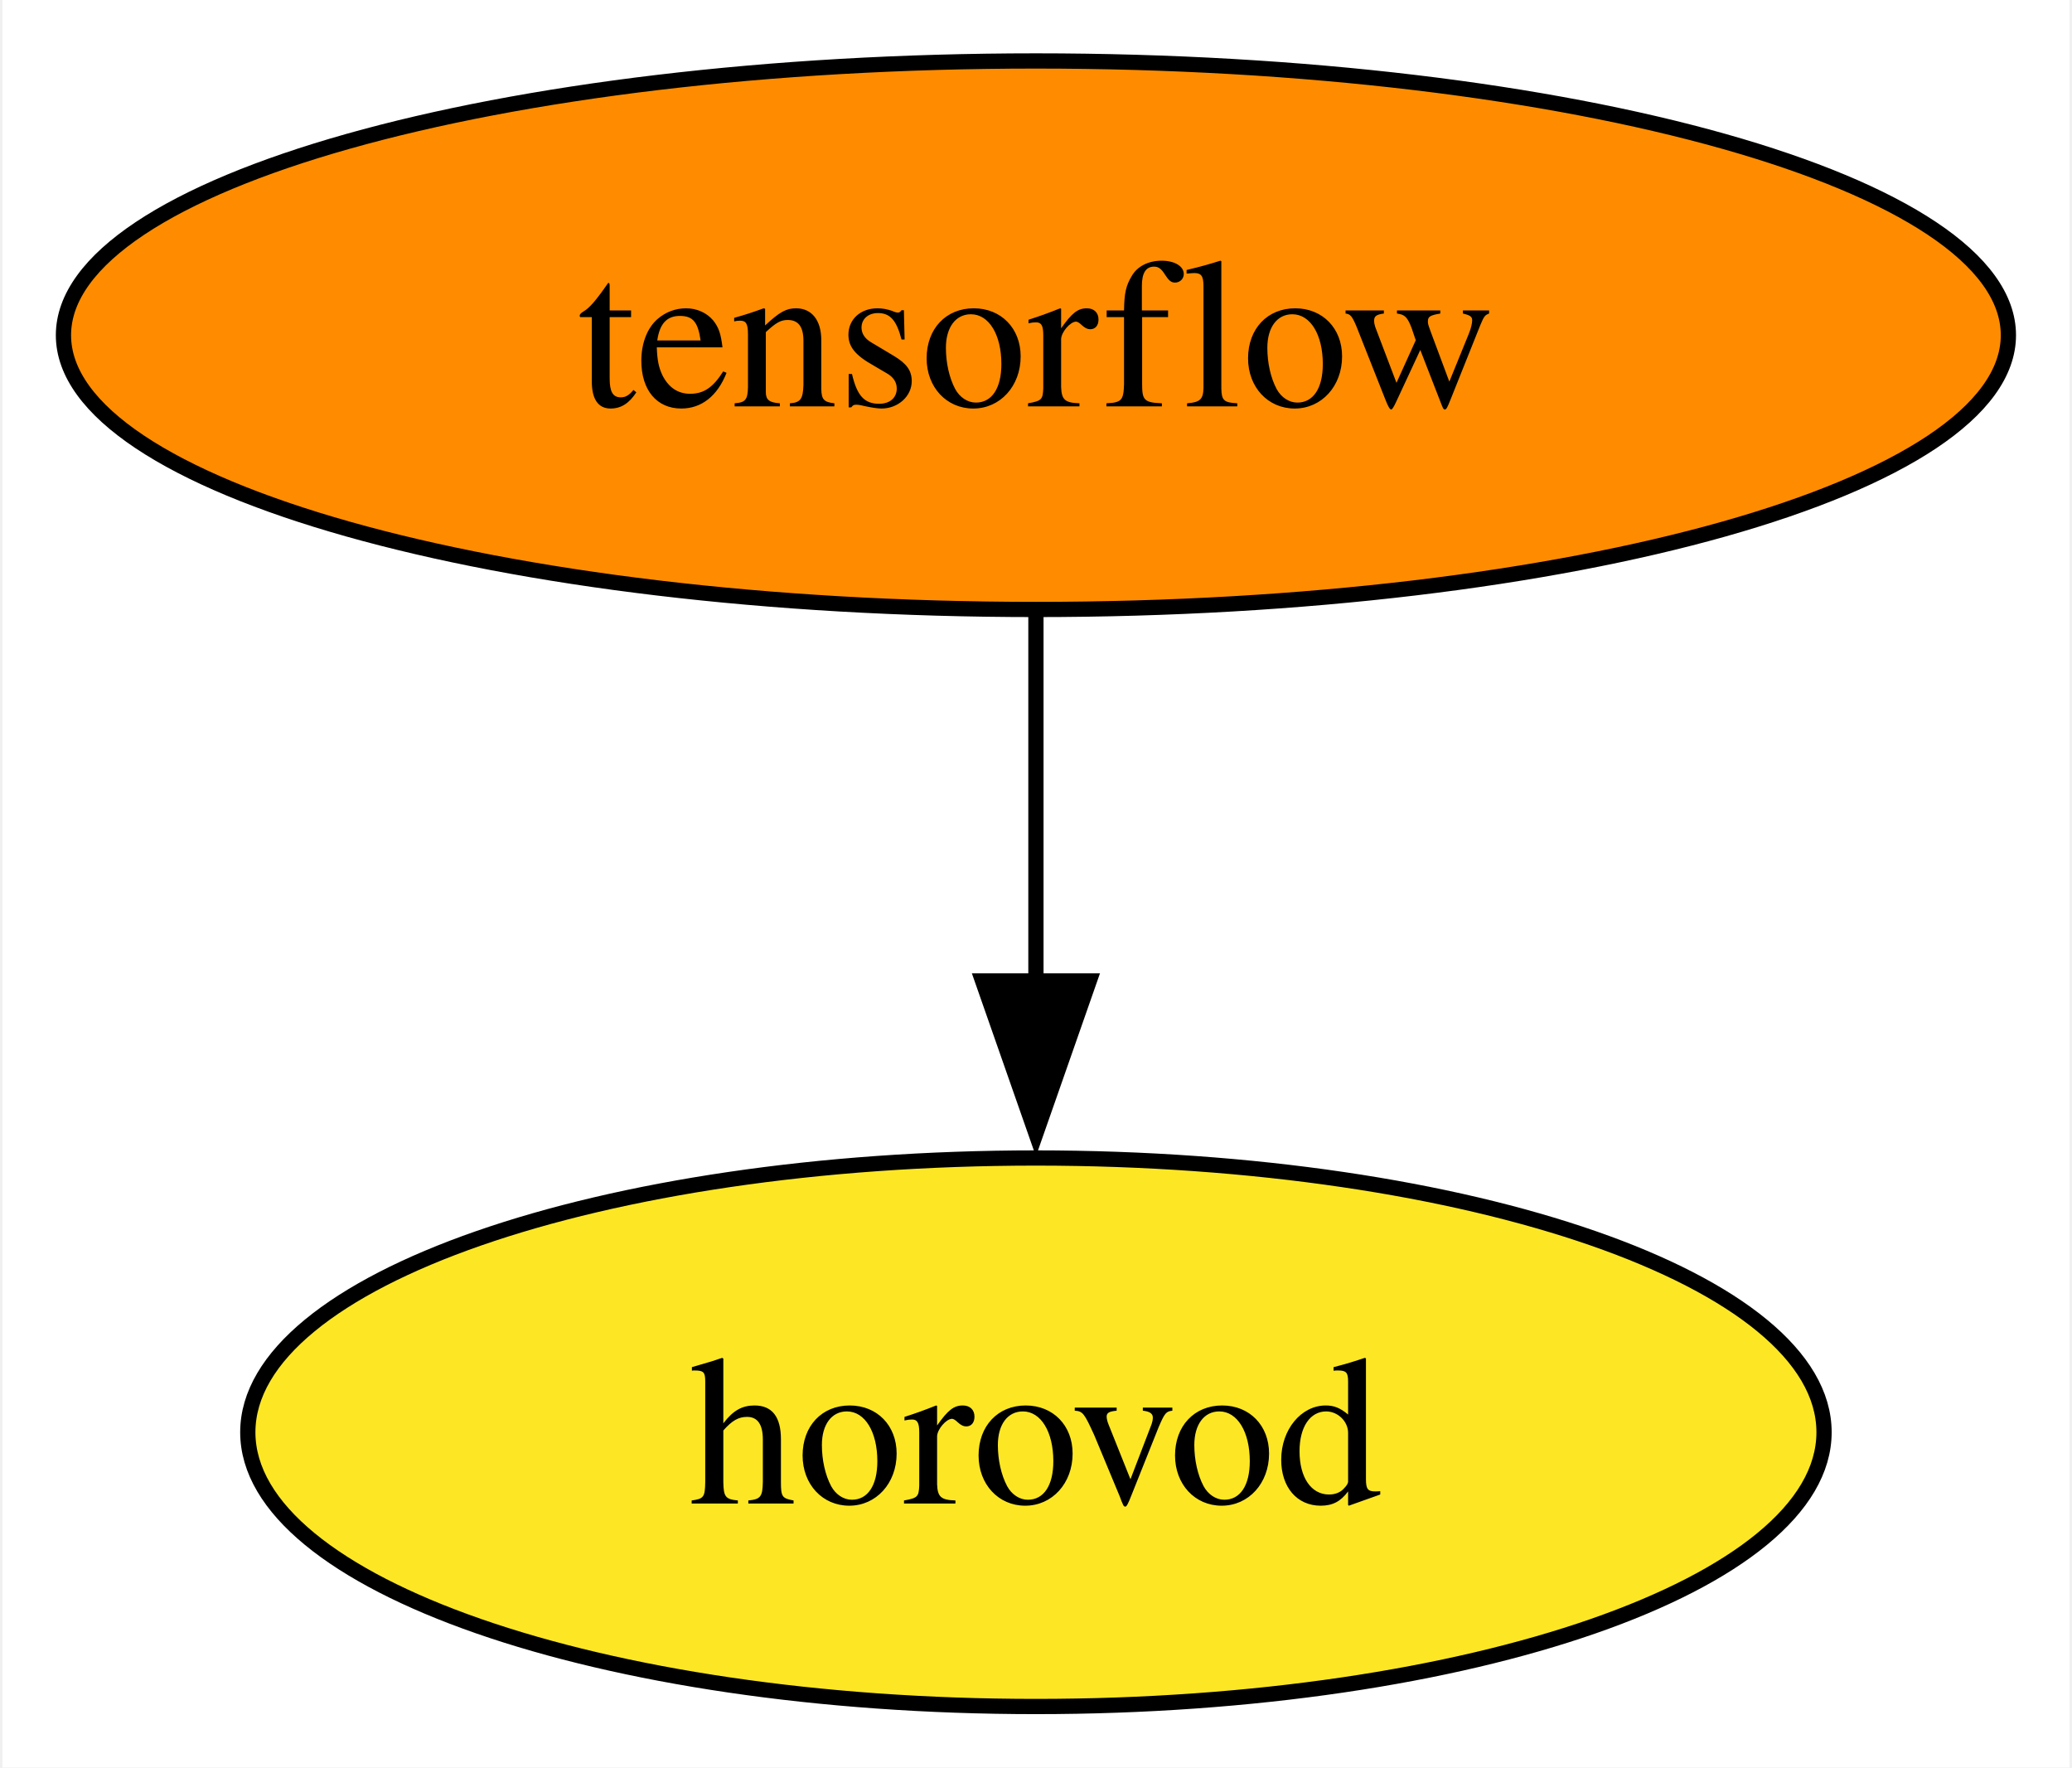
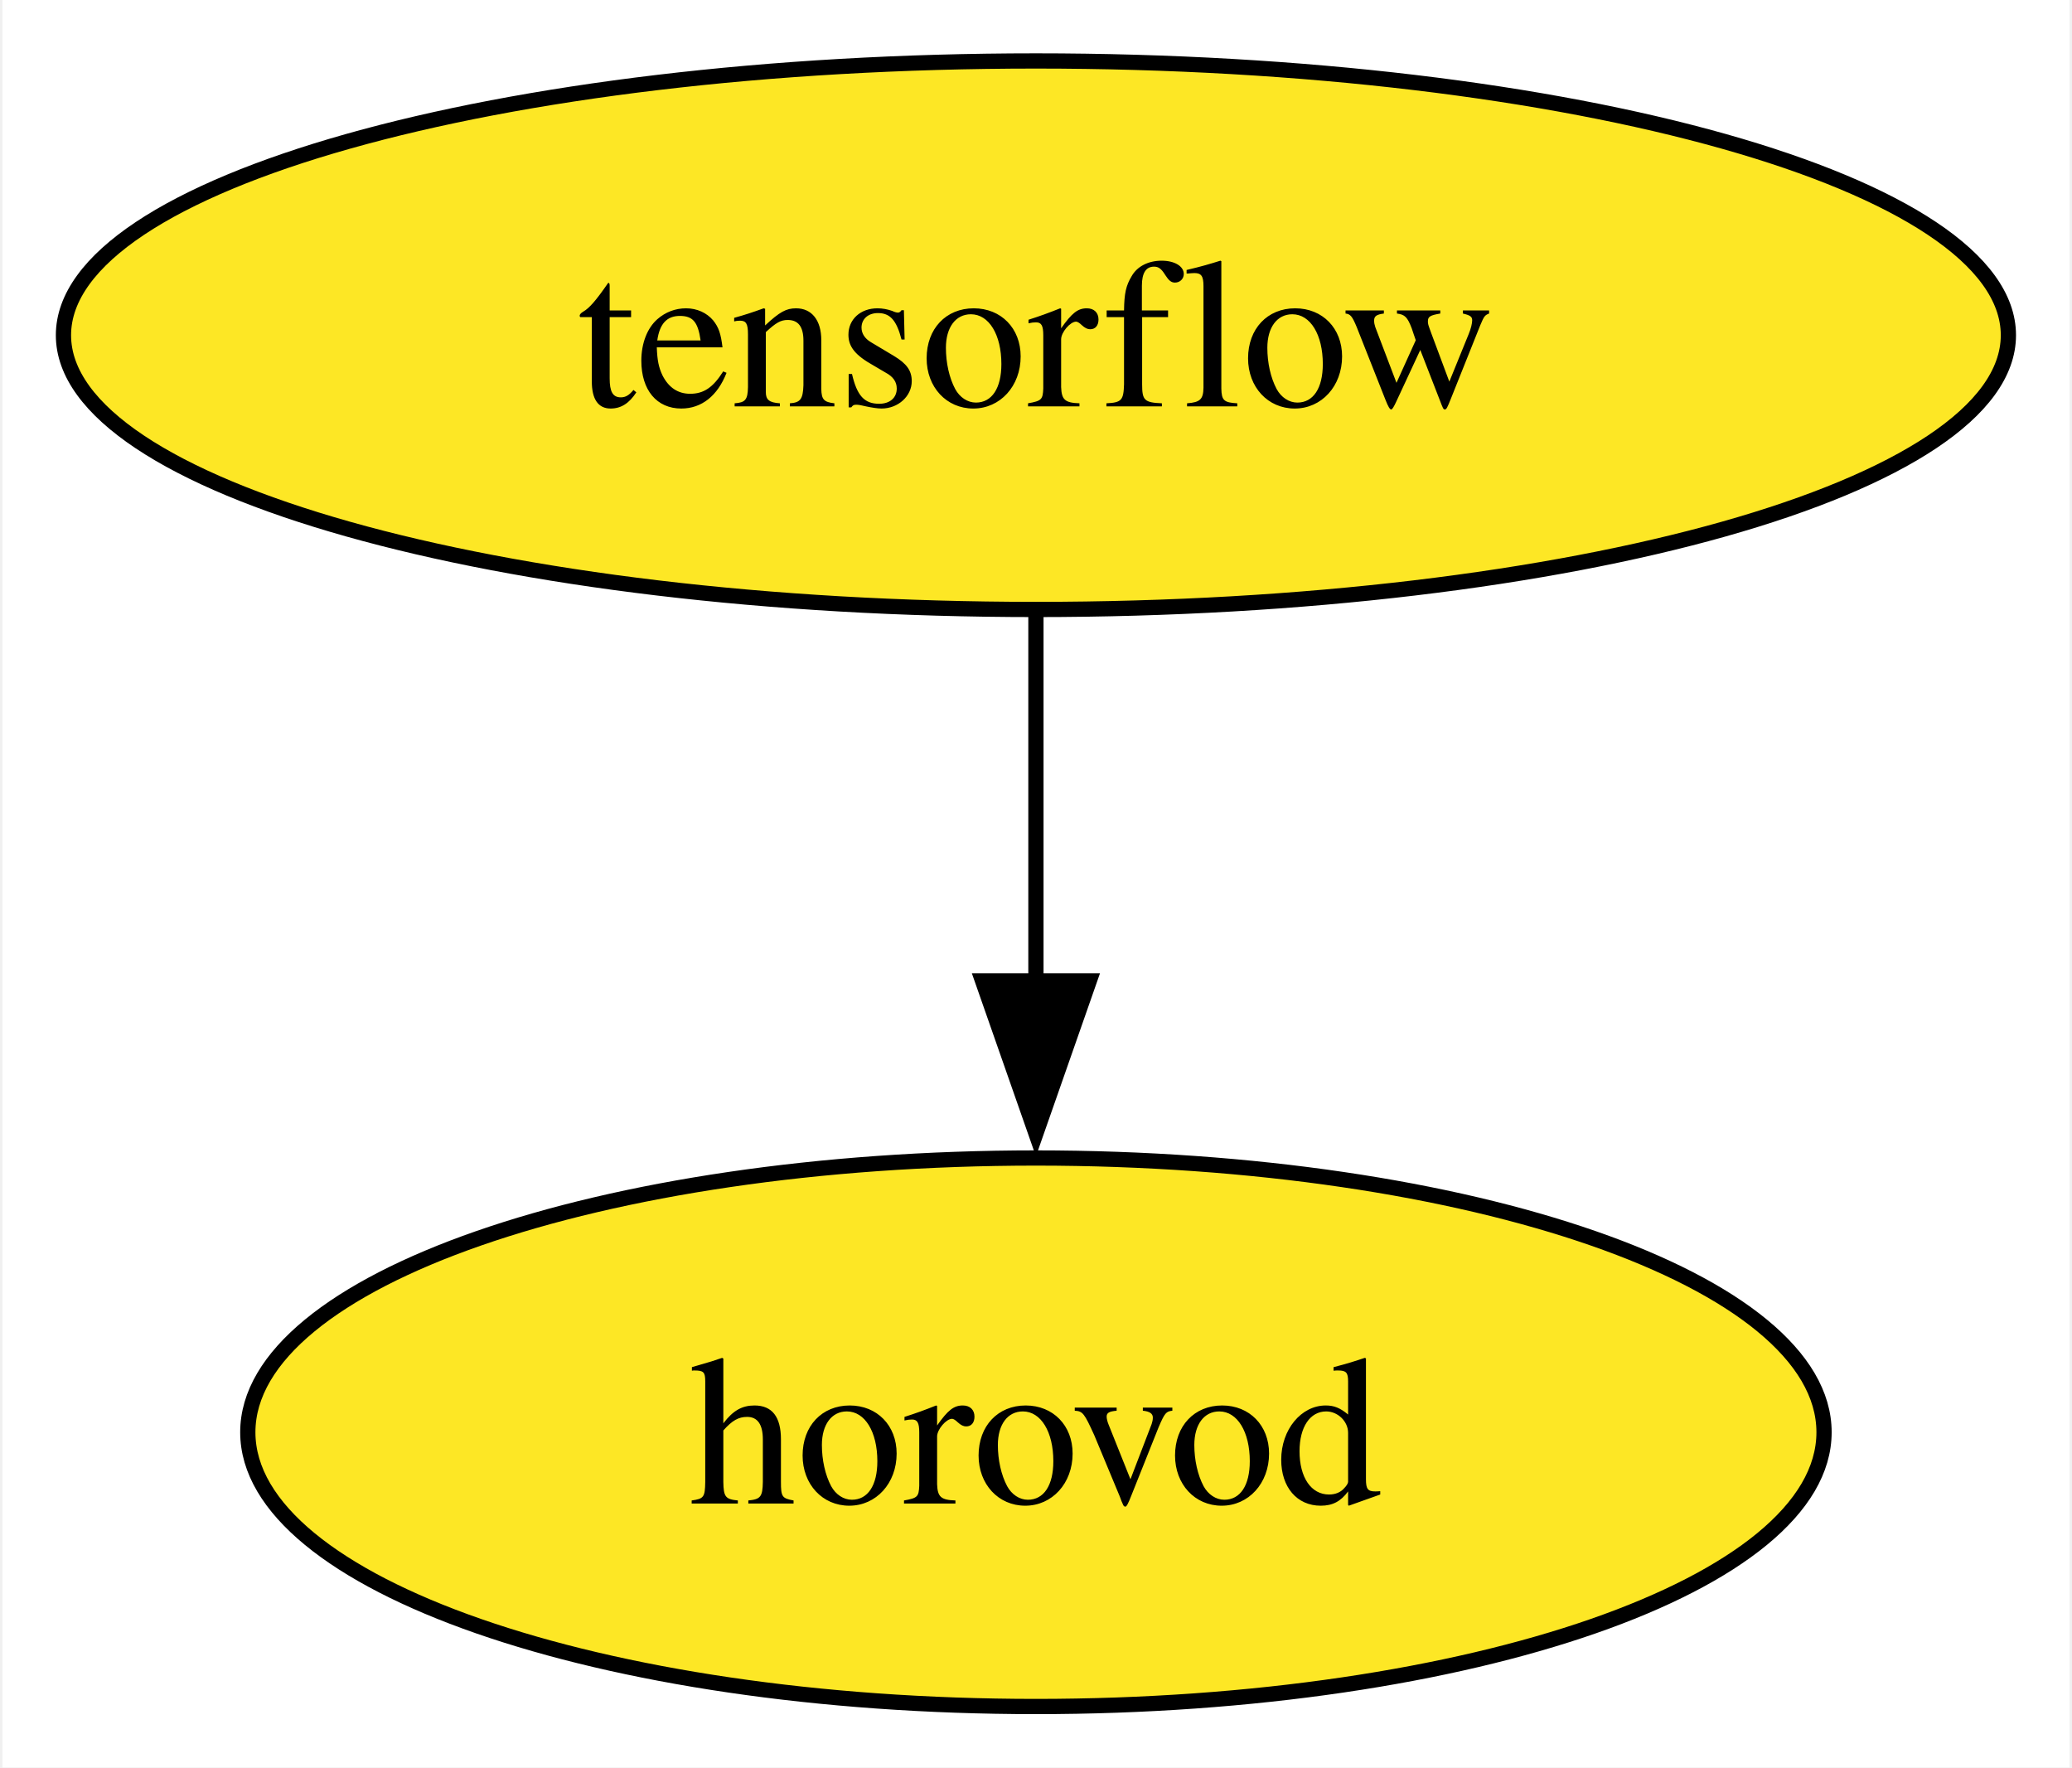
<svg xmlns="http://www.w3.org/2000/svg" xmlns:xlink="http://www.w3.org/1999/xlink" width="136pt" height="116pt" viewBox="0.00 0.00 135.67 116.00">
  <g id="graph0" class="graph" transform="scale(1 1) rotate(0) translate(4 112)">
    <polygon fill="white" stroke="none" points="-4,4 -4,-112 131.67,-112 131.67,4 -4,4" />
    <g id="node1" class="node">
      <g id="a_node1">
        <a xlink:href="https://github.com/conda-forge/tensorflow-feedstock" xlink:title="tensorflow">
-           <ellipse fill="#ff8c00" stroke="black" cx="63.83" cy="-90" rx="63.83" ry="18" />
+           <ellipse fill="#fde725" stroke="black" cx="63.83" cy="-90" rx="63.83" ry="18" />
          <text text-anchor="middle" x="63.83" y="-85.33" font-family="Times,serif" font-size="14.00">tensorflow</text>
        </a>
      </g>
    </g>
    <g id="node2" class="node">
      <g id="a_node2">
        <a xlink:href="https://github.com/conda-forge/horovod-feedstock" xlink:title="horovod">
          <ellipse fill="#fde725" stroke="black" cx="63.83" cy="-18" rx="51.73" ry="18" />
          <text text-anchor="middle" x="63.83" y="-13.32" font-family="Times,serif" font-size="14.00">horovod</text>
        </a>
      </g>
    </g>
    <g id="edge1" class="edge">
      <path fill="none" stroke="black" d="M63.83,-71.7C63.83,-64.41 63.83,-55.73 63.83,-47.54" />
      <polygon fill="black" stroke="black" points="67.33,-47.62 63.83,-37.62 60.33,-47.62 67.33,-47.62" />
    </g>
  </g>
</svg>
